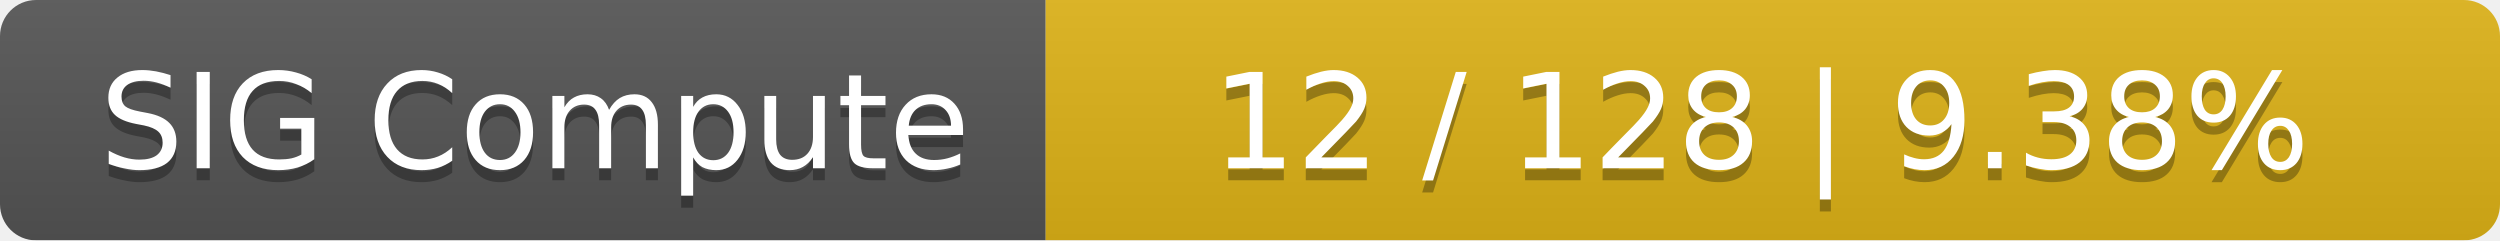
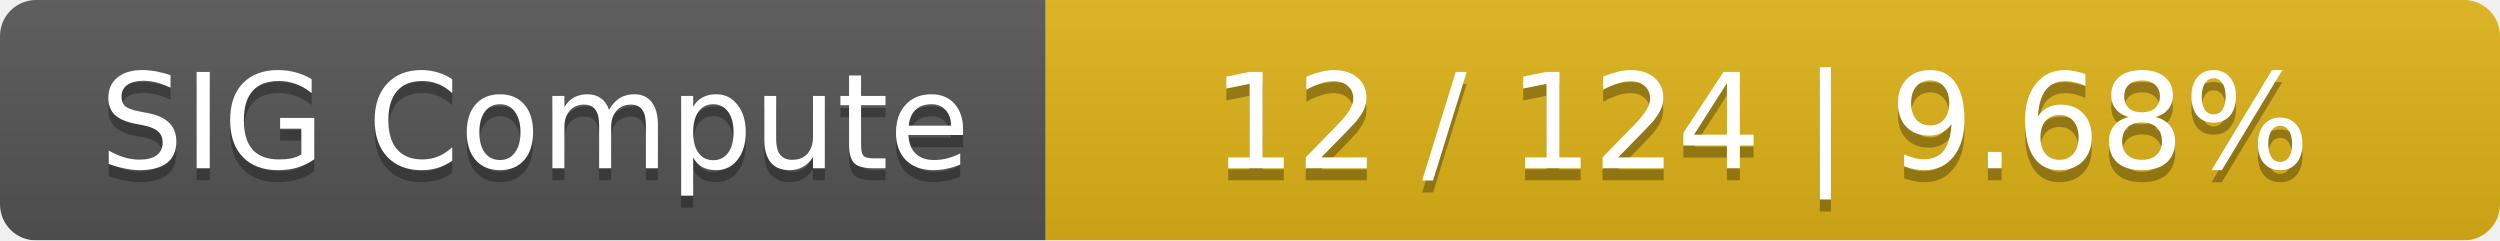
<svg xmlns="http://www.w3.org/2000/svg" width="208" height="20">
  <linearGradient id="smooth" x2="0" y2="100%">
    <stop offset="0" stop-color="#bbb" stop-opacity=".1" />
    <stop offset="1" stop-opacity=".1" />
  </linearGradient>
  <mask id="round">
    <rect width="208" height="20" rx="3" fill="#fff" />
  </mask>
  <g mask="url(#round)">
    <rect width="87" height="20" fill="#555" />
    <rect x="87" width="121" height="20" fill="#dfb317" />
    <rect width="208" height="20" fill="url(#smooth)" />
  </g>
  <g fill="#fff" text-anchor="middle" font-family="DejaVu Sans,Verdana,Geneva,sans-serif" font-size="11">
    <text x="44.5" y="15" fill="#010101" fill-opacity=".3">SIG Compute</text>
    <text x="44.5" y="14">SIG Compute</text>
-     <text x="146.5" y="15" fill="#010101" fill-opacity=".3">12 / 128    |    9.38%</text>
-     <text x="146.5" y="14">12 / 128    |    9.38%</text>
+     <text x="146.5" y="15" fill="#010101" fill-opacity=".3">12 / 124    |    9.68%</text>
+     <text x="146.5" y="14">12 / 124    |    9.68%</text>
  </g>
</svg>
